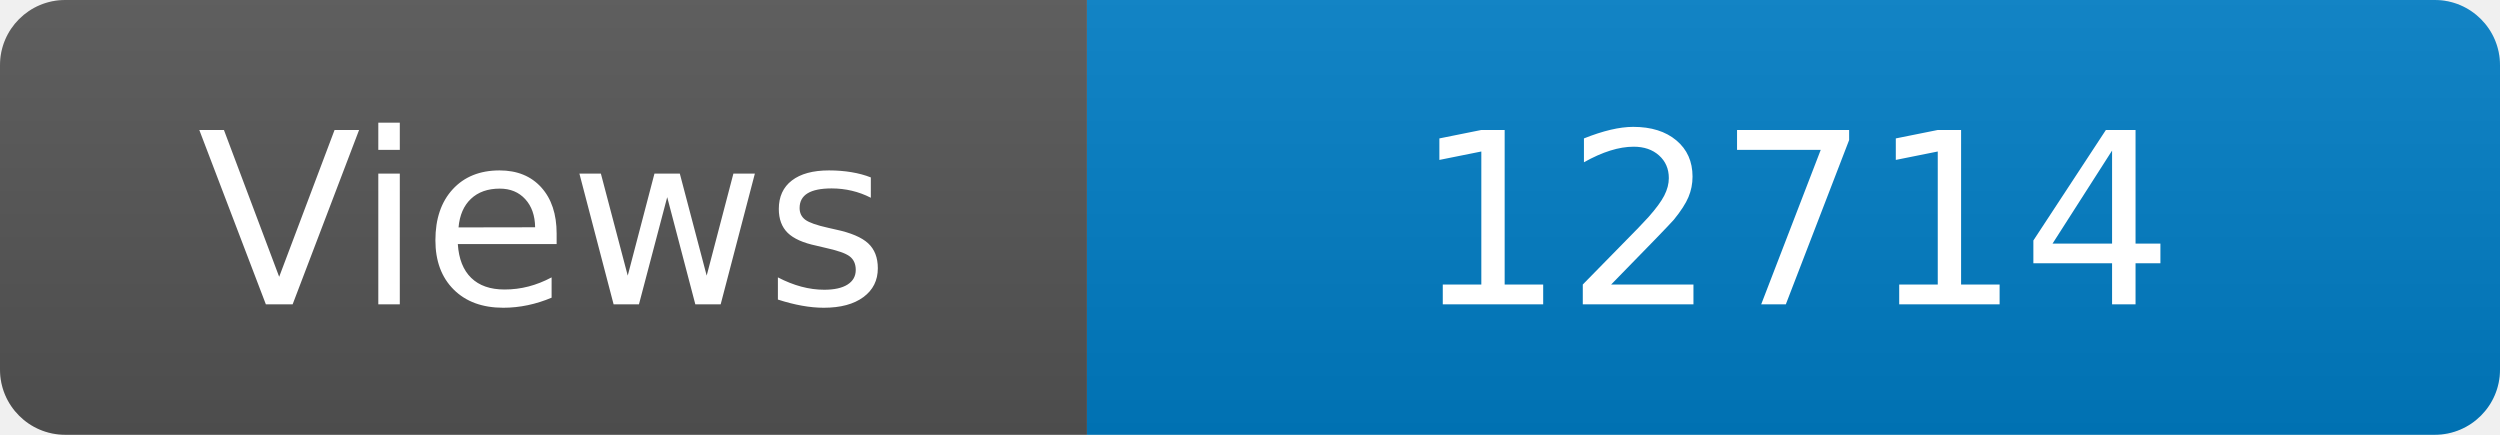
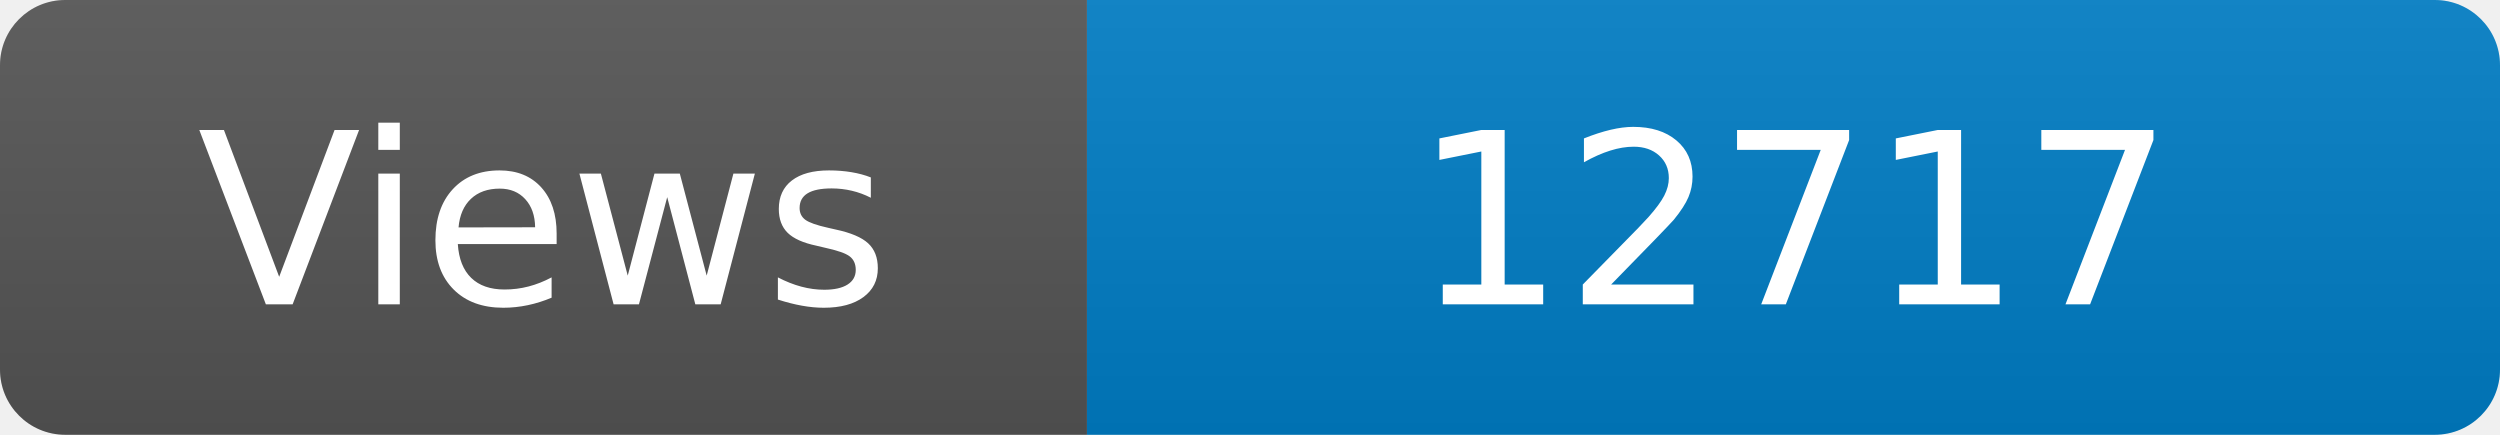
<svg xmlns="http://www.w3.org/2000/svg" width="115" height="20" role="img" aria-label="Maintained?: yes">
  <linearGradient id="s" x2="0" y2="100%">
    <stop offset="0" stop-color="#bbb" stop-opacity=".1" />
    <stop offset="1" stop-opacity=".1" />
  </linearGradient>
  <clipPath id="r">
    <rect width="115" height="20" rx="3" fill="#fff" />
  </clipPath>
  <g clip-path="url(#r)">
    <rect width="50" height="20" fill="#555" />
    <rect x="50" width="160" height="20" fill="#007ec6" />
    <rect width="115" height="20" fill="url(#s)" />
  </g>
  <g fill="#fff" text-anchor="middle" font-family="Verdana,Geneva,DejaVu Sans,sans-serif" font-size="110">
    <text x="250" y="140" transform="scale(.1)" fill="#fff">Views</text>
-     <text x="825" y="140" transform="scale(.1)" fill="#fff">12714</text>
+     <text x="825" y="140" transform="scale(.1)" fill="#fff">12717</text>
  </g>
</svg>
